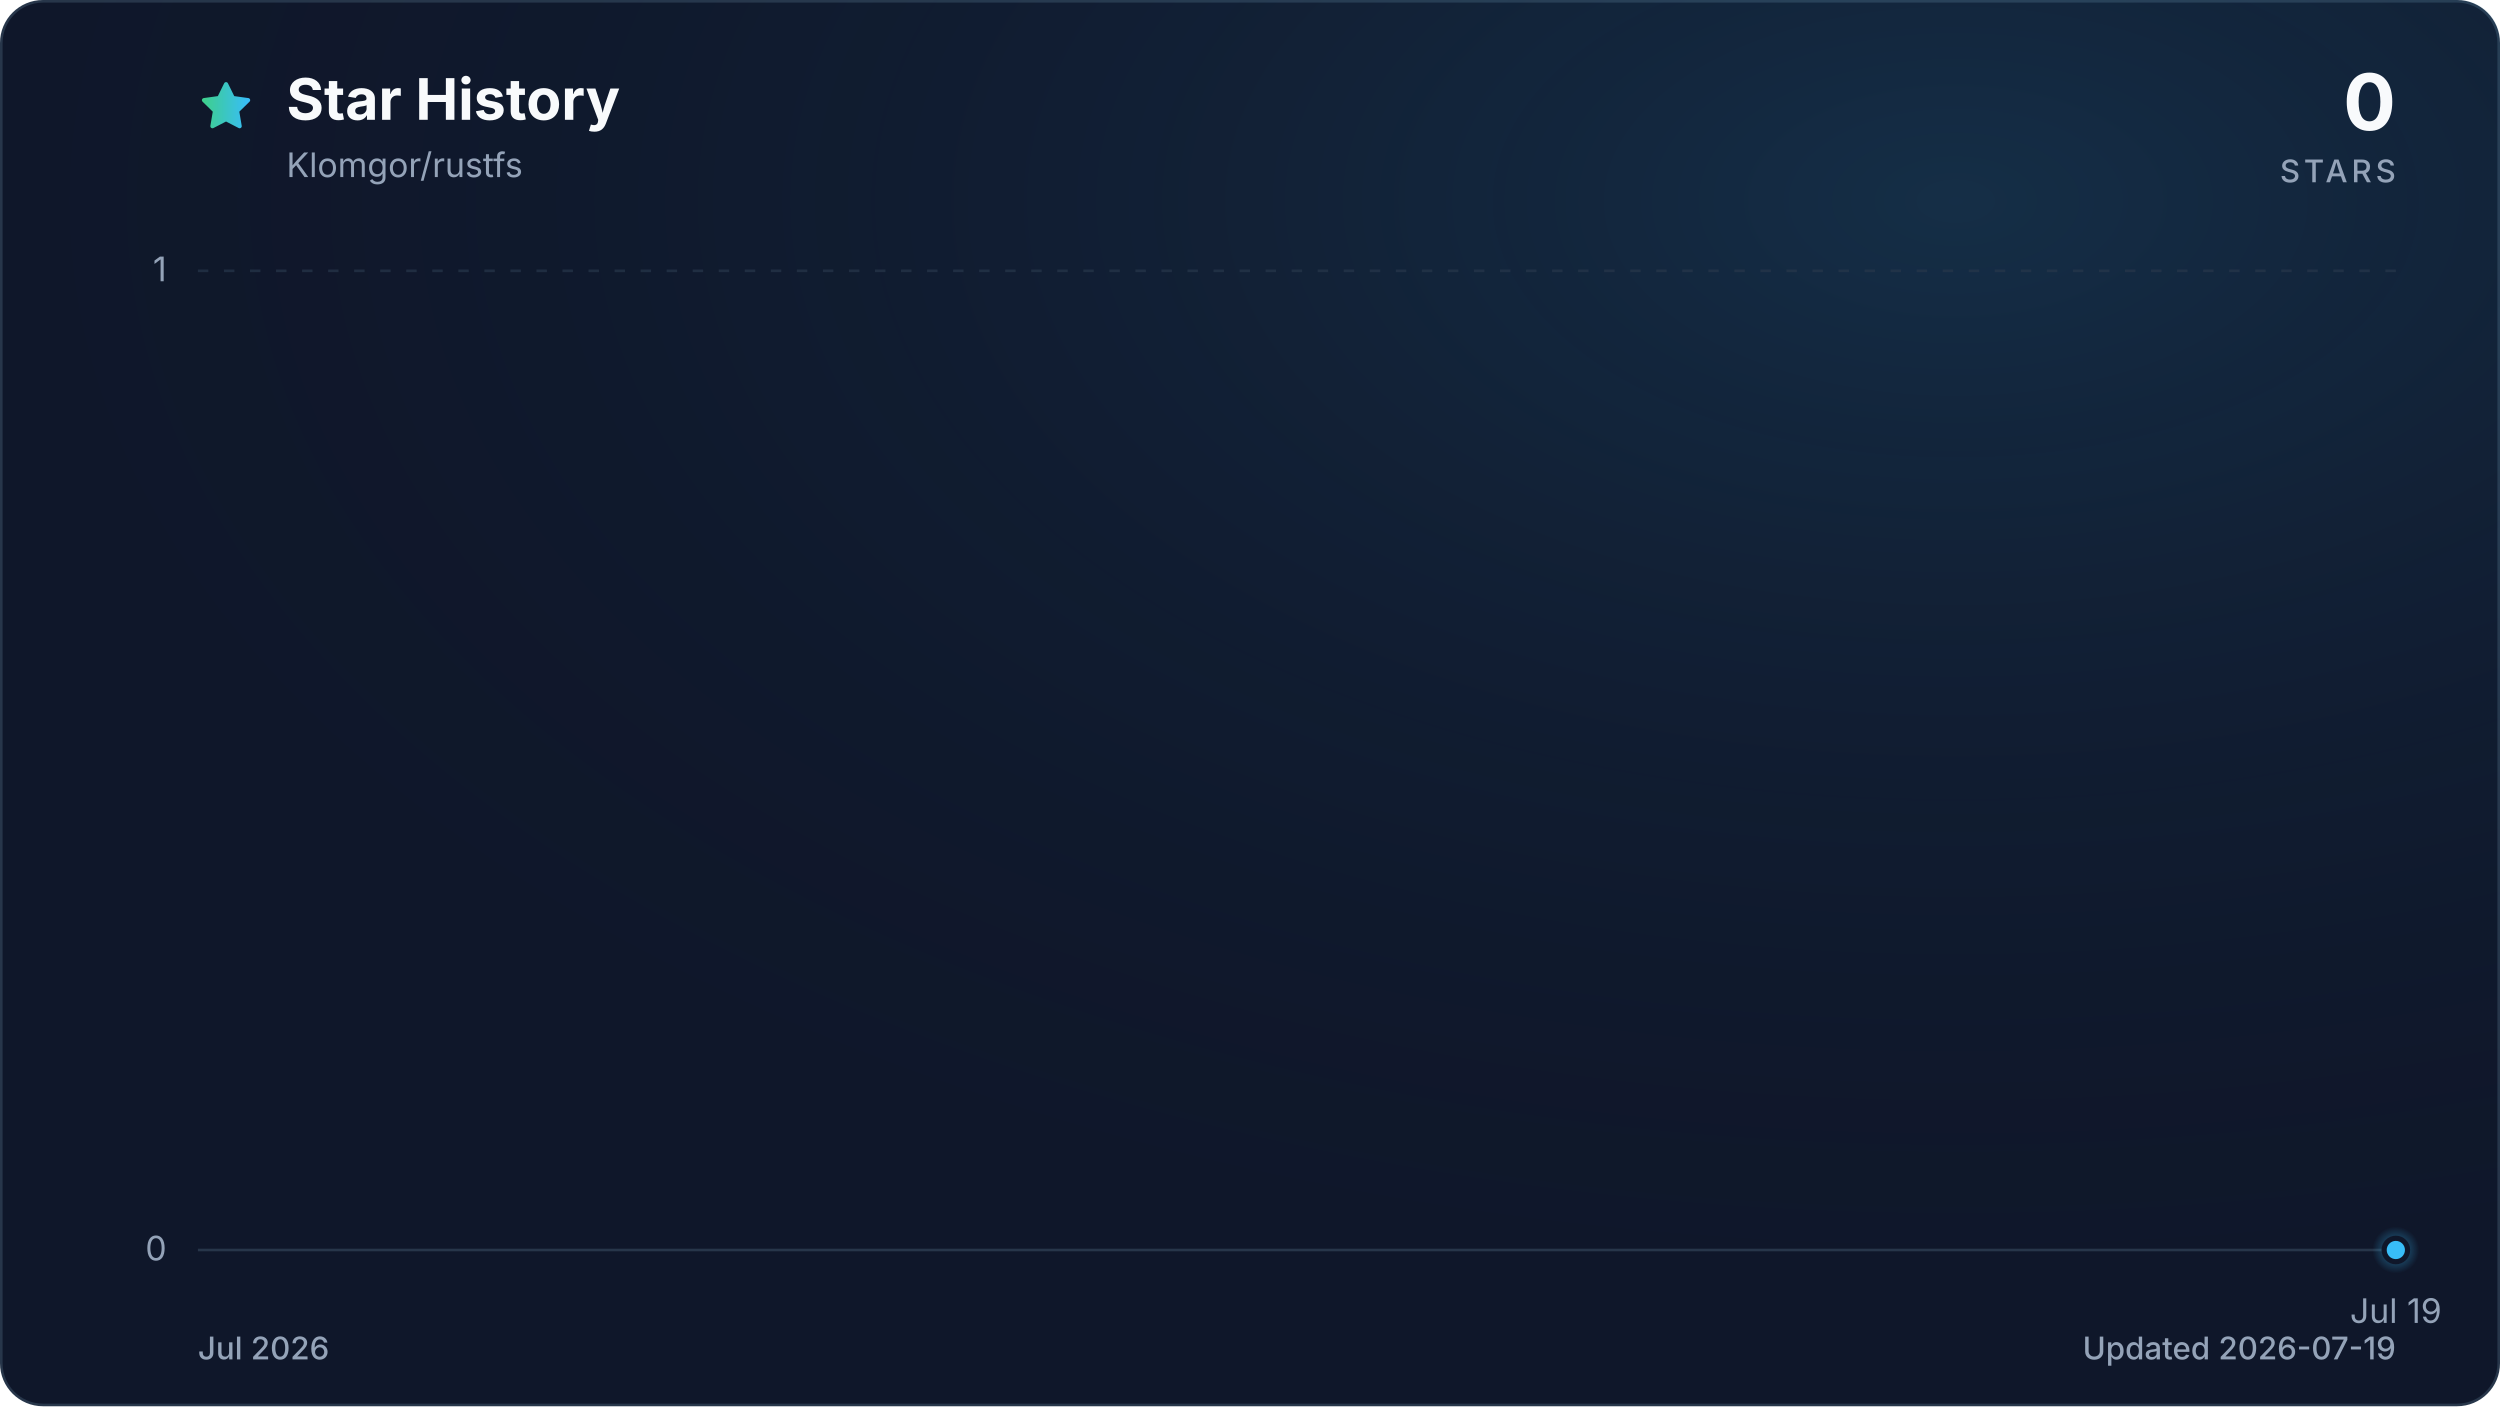
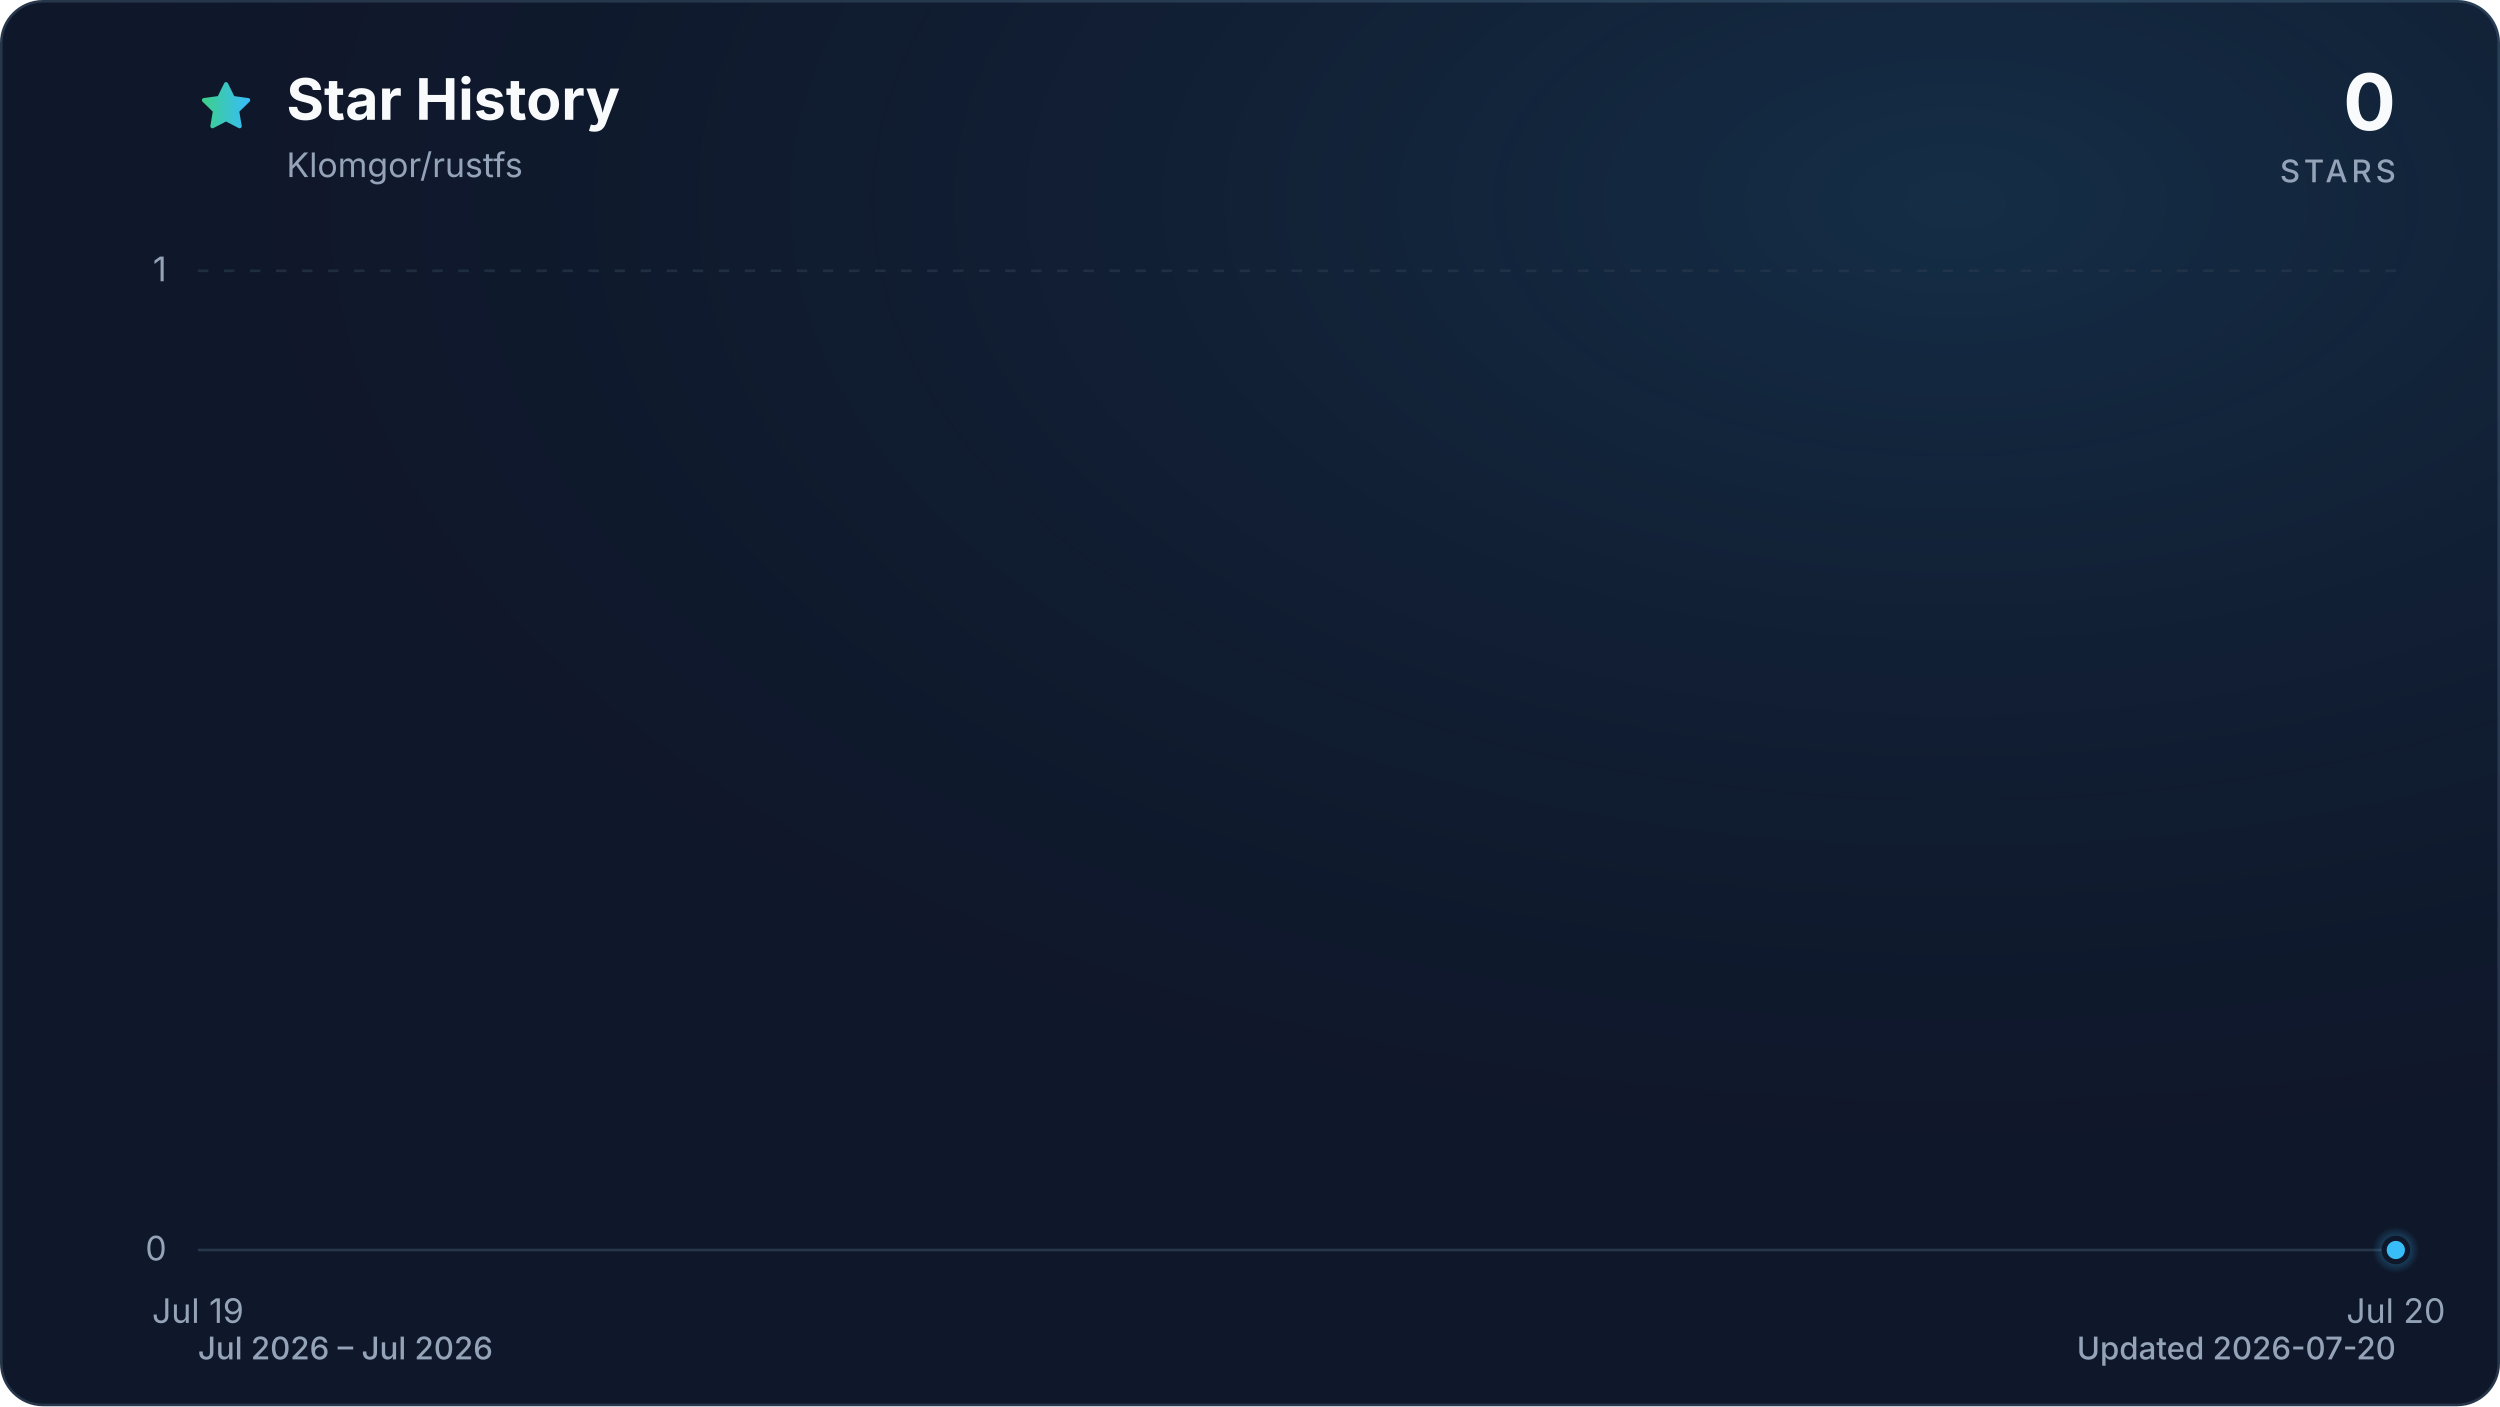
<svg xmlns="http://www.w3.org/2000/svg" viewBox="0 0 960 540" role="img" aria-labelledby="title description" data-style="gradient" data-variant="glow" data-animated="true">
  <defs>
    <linearGradient id="trend" x1="0" y1="0" x2="1" y2="0">
      <stop offset="0%" stop-color="#3ecf8e" />
      <stop offset="100%" stop-color="#38bdf8" />
    </linearGradient>
    <linearGradient id="area" x1="0" y1="0" x2="0" y2="1">
      <stop offset="0%" stop-color="#3ecf8e" stop-opacity="0.30" />
      <stop offset="55%" stop-color="#38bdf8" stop-opacity="0.10" />
      <stop offset="100%" stop-color="#38bdf8" stop-opacity="0.01" />
    </linearGradient>
    <radialGradient id="marker-halo" cx="50%" cy="50%" r="50%">
      <stop offset="0%" stop-color="#38bdf8" stop-opacity="0.55" />
      <stop offset="100%" stop-color="#38bdf8" stop-opacity="0" />
    </radialGradient>
    <radialGradient id="surface-glow" cx="78%" cy="14%" r="80%">
      <stop offset="0%" stop-color="#38bdf8" stop-opacity="0.14" />
      <stop offset="100%" stop-color="#0f172a" stop-opacity="0" />
    </radialGradient>
    <filter id="trend-glow" x="-20%" y="-20%" width="140%" height="140%">
      <feGaussianBlur stdDeviation="7" />
    </filter>
  </defs>
  <style>
.trend-enter{transform-box:fill-box;transform-origin:center;animation:trend-enter 520ms cubic-bezier(0.16,1,0.3,1)}
.marker-enter{transform-box:fill-box;transform-origin:center;animation:marker-enter 320ms cubic-bezier(0.16,1,0.3,1) 200ms both}
.marker-pulse{transform-box:fill-box;transform-origin:center;animation:marker-pulse 2.6s ease-out infinite}
@keyframes trend-enter{from{opacity:.35;transform:translateY(10px)}to{opacity:1;transform:translateY(0)}}
@keyframes marker-enter{from{opacity:0;transform:scale(.4)}to{opacity:1;transform:scale(1)}}
@keyframes marker-pulse{0%{opacity:.5;transform:scale(.7)}70%,100%{opacity:0;transform:scale(2.1)}}
@media (prefers-reduced-motion:reduce){.trend-enter,.marker-enter,.marker-pulse{animation:none!important}}
@media (prefers-reduced-motion:reduce){.marker-pulse{opacity:0}}
</style>
  <rect x="0.5" y="0.5" width="959" height="539" fill="#0f172a" stroke="#27364a" stroke-width="1" rx="16" />
  <rect width="960" height="540" fill="url(#surface-glow)" rx="16" />
  <path d="M12 2.6l2.9 5.9 6.5.9-4.7 4.6 1.1 6.5-5.8-3-5.8 3 1.1-6.5-4.7-4.6 6.5-.9L12 2.6Z" transform="translate(76 30) scale(.9)" fill="url(#trend)" stroke="url(#trend)" stroke-width="1.8" stroke-linejoin="round" aria-hidden="true" />
  <text x="110" y="46" fill="#f8fafc" font-family="ui-sans-serif, system-ui, -apple-system, BlinkMacSystemFont, 'Segoe UI', sans-serif" font-size="22" font-weight="700">Star History</text>
  <text x="110" y="68" fill="#94a3b8" font-family="ui-sans-serif, system-ui, -apple-system, BlinkMacSystemFont, 'Segoe UI', sans-serif" font-size="13">Klomgor/rustfs</text>
  <text x="920" y="50" fill="#f8fafc" font-family="ui-sans-serif, system-ui, -apple-system, BlinkMacSystemFont, 'Segoe UI', sans-serif" font-size="30" font-weight="700" text-anchor="end">0</text>
  <text x="920" y="70" fill="#94a3b8" font-family="ui-sans-serif, system-ui, -apple-system, BlinkMacSystemFont, 'Segoe UI', sans-serif" font-size="12" font-weight="500" letter-spacing="1.5" text-anchor="end">STARS</text>
  <line x1="76" y1="480.0" x2="920" y2="480.0" stroke="#27364a" stroke-width="1" stroke-dasharray="0" opacity="1" />
  <text x="64" y="484.0" fill="#94a3b8" font-family="ui-sans-serif, system-ui, -apple-system, BlinkMacSystemFont, 'Segoe UI', sans-serif" font-size="13" text-anchor="end">0</text>
  <line x1="76" y1="104.0" x2="920" y2="104.0" stroke="#27364a" stroke-width="1" stroke-dasharray="4 6" opacity="0.7" />
  <text x="64" y="108.0" fill="#94a3b8" font-family="ui-sans-serif, system-ui, -apple-system, BlinkMacSystemFont, 'Segoe UI', sans-serif" font-size="13" text-anchor="end">1</text>
-   <text x="920.0" y="508" fill="#94a3b8" font-family="ui-sans-serif, system-ui, -apple-system, BlinkMacSystemFont, 'Segoe UI', sans-serif" font-size="13" text-anchor="middle">Jul 19</text>
+   <text x="76.0" y="508" fill="#94a3b8" font-family="ui-sans-serif, system-ui, -apple-system, BlinkMacSystemFont, 'Segoe UI', sans-serif" font-size="13" text-anchor="middle">Jul 19</text>
+   <text x="920.0" y="508" fill="#94a3b8" font-family="ui-sans-serif, system-ui, -apple-system, BlinkMacSystemFont, 'Segoe UI', sans-serif" font-size="13" text-anchor="middle">Jul 20</text>
  <g class="trend-enter">
-     <path d="M 920.0 480.0 L 920.0 480.0 L 920.0 480.0 Z" fill="url(#area)" />
-     <path d="M 920.0 480.0" fill="none" stroke="url(#trend)" stroke-width="12" stroke-linecap="round" stroke-linejoin="round" opacity="0.16" filter="url(#trend-glow)" />
-     <path d="M 920.0 480.0" fill="none" stroke="url(#trend)" stroke-width="3" stroke-linecap="round" stroke-linejoin="round" />
+     <path d="M 76.0 480.0 L 920.0 480.0 L 920.0 480.0 L 76.0 480.0 Z" fill="url(#area)" />
+     <path d="M 76.0 480.0 L 920.0 480.0" fill="none" stroke="url(#trend)" stroke-width="12" stroke-linecap="round" stroke-linejoin="round" opacity="0.16" filter="url(#trend-glow)" />
+     <path d="M 76.0 480.0 L 920.0 480.0" fill="none" stroke="url(#trend)" stroke-width="3" stroke-linecap="round" stroke-linejoin="round" />
  </g>
  <g class="marker-enter">
    <circle class="marker-pulse" cx="920.0" cy="480.0" r="9" fill="url(#marker-halo)" />
    <circle cx="920.0" cy="480.0" r="4.5" fill="#38bdf8" stroke="#0f172a" stroke-width="2" />
  </g>
-   <text x="76" y="522" fill="#94a3b8" font-family="ui-sans-serif, system-ui, -apple-system, BlinkMacSystemFont, 'Segoe UI', sans-serif" font-size="12" font-weight="500">Jul 2026</text>
-   <text x="920" y="522" fill="#94a3b8" font-family="ui-sans-serif, system-ui, -apple-system, BlinkMacSystemFont, 'Segoe UI', sans-serif" font-size="12" font-weight="500" text-anchor="end">Updated 2026-07-19</text>
+   <text x="76" y="522" fill="#94a3b8" font-family="ui-sans-serif, system-ui, -apple-system, BlinkMacSystemFont, 'Segoe UI', sans-serif" font-size="12" font-weight="500">Jul 2026 – Jul 2026</text>
+   <text x="920" y="522" fill="#94a3b8" font-family="ui-sans-serif, system-ui, -apple-system, BlinkMacSystemFont, 'Segoe UI', sans-serif" font-size="12" font-weight="500" text-anchor="end">Updated 2026-07-20</text>
</svg>
